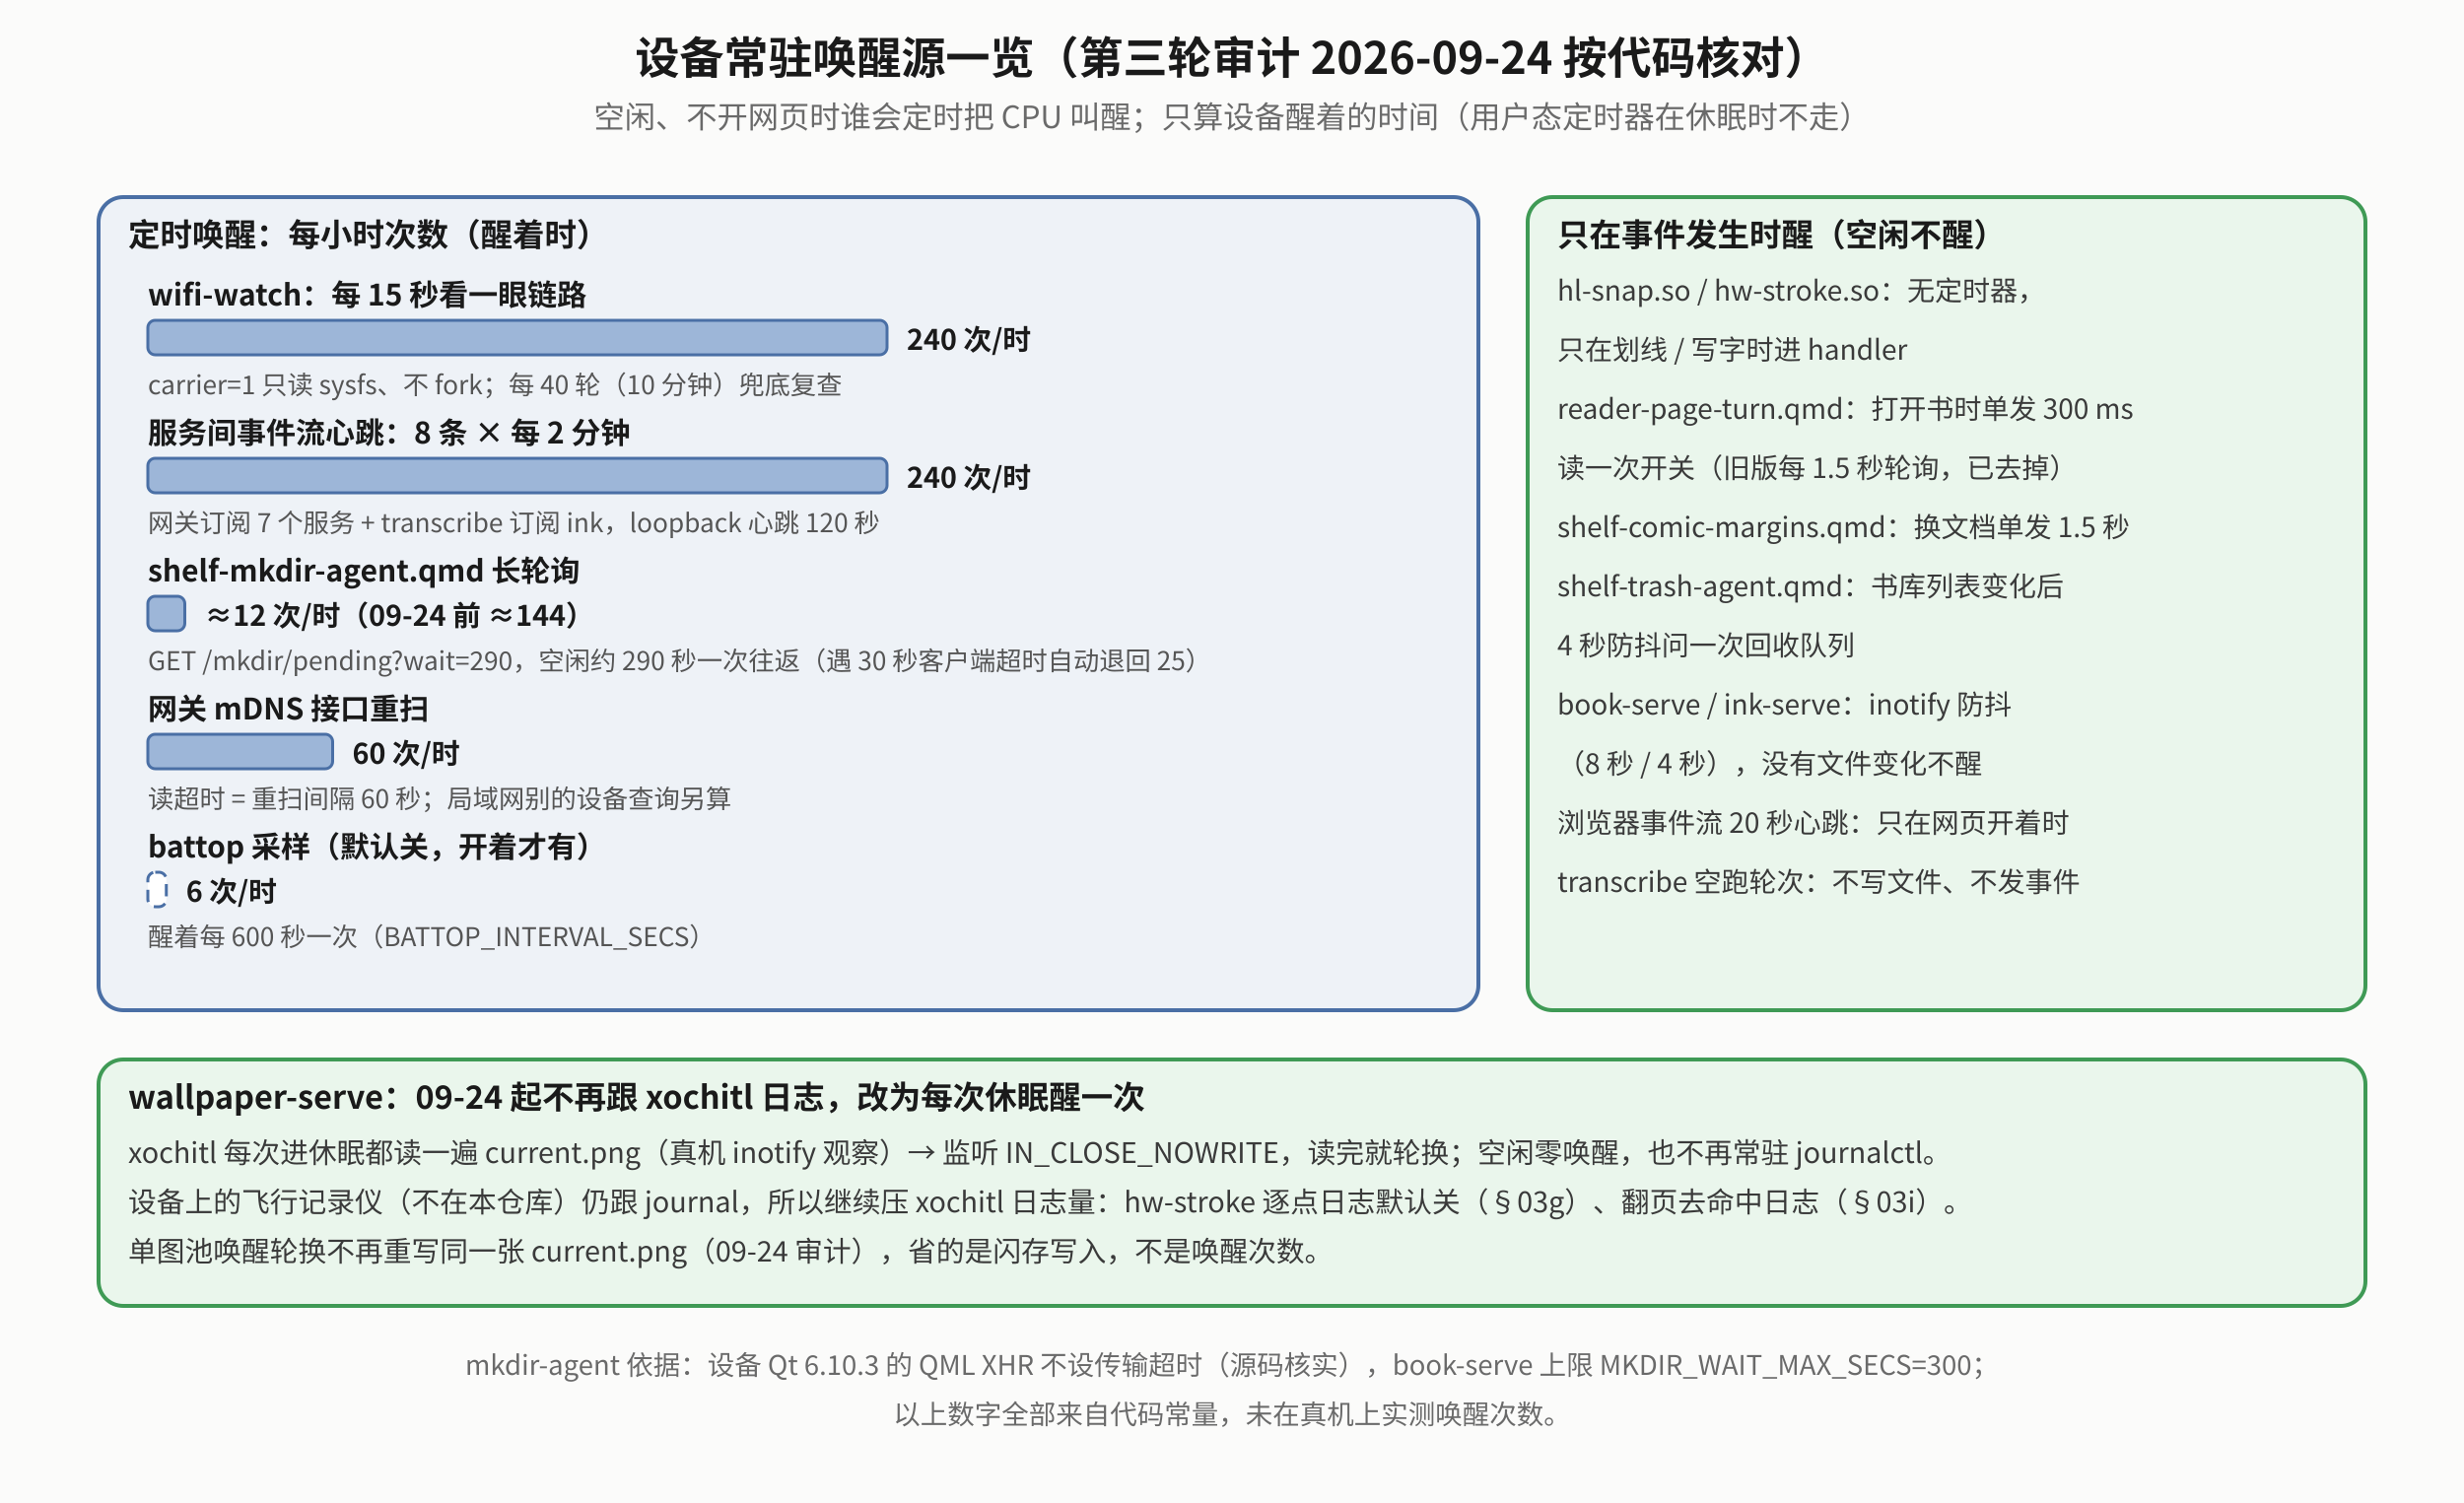
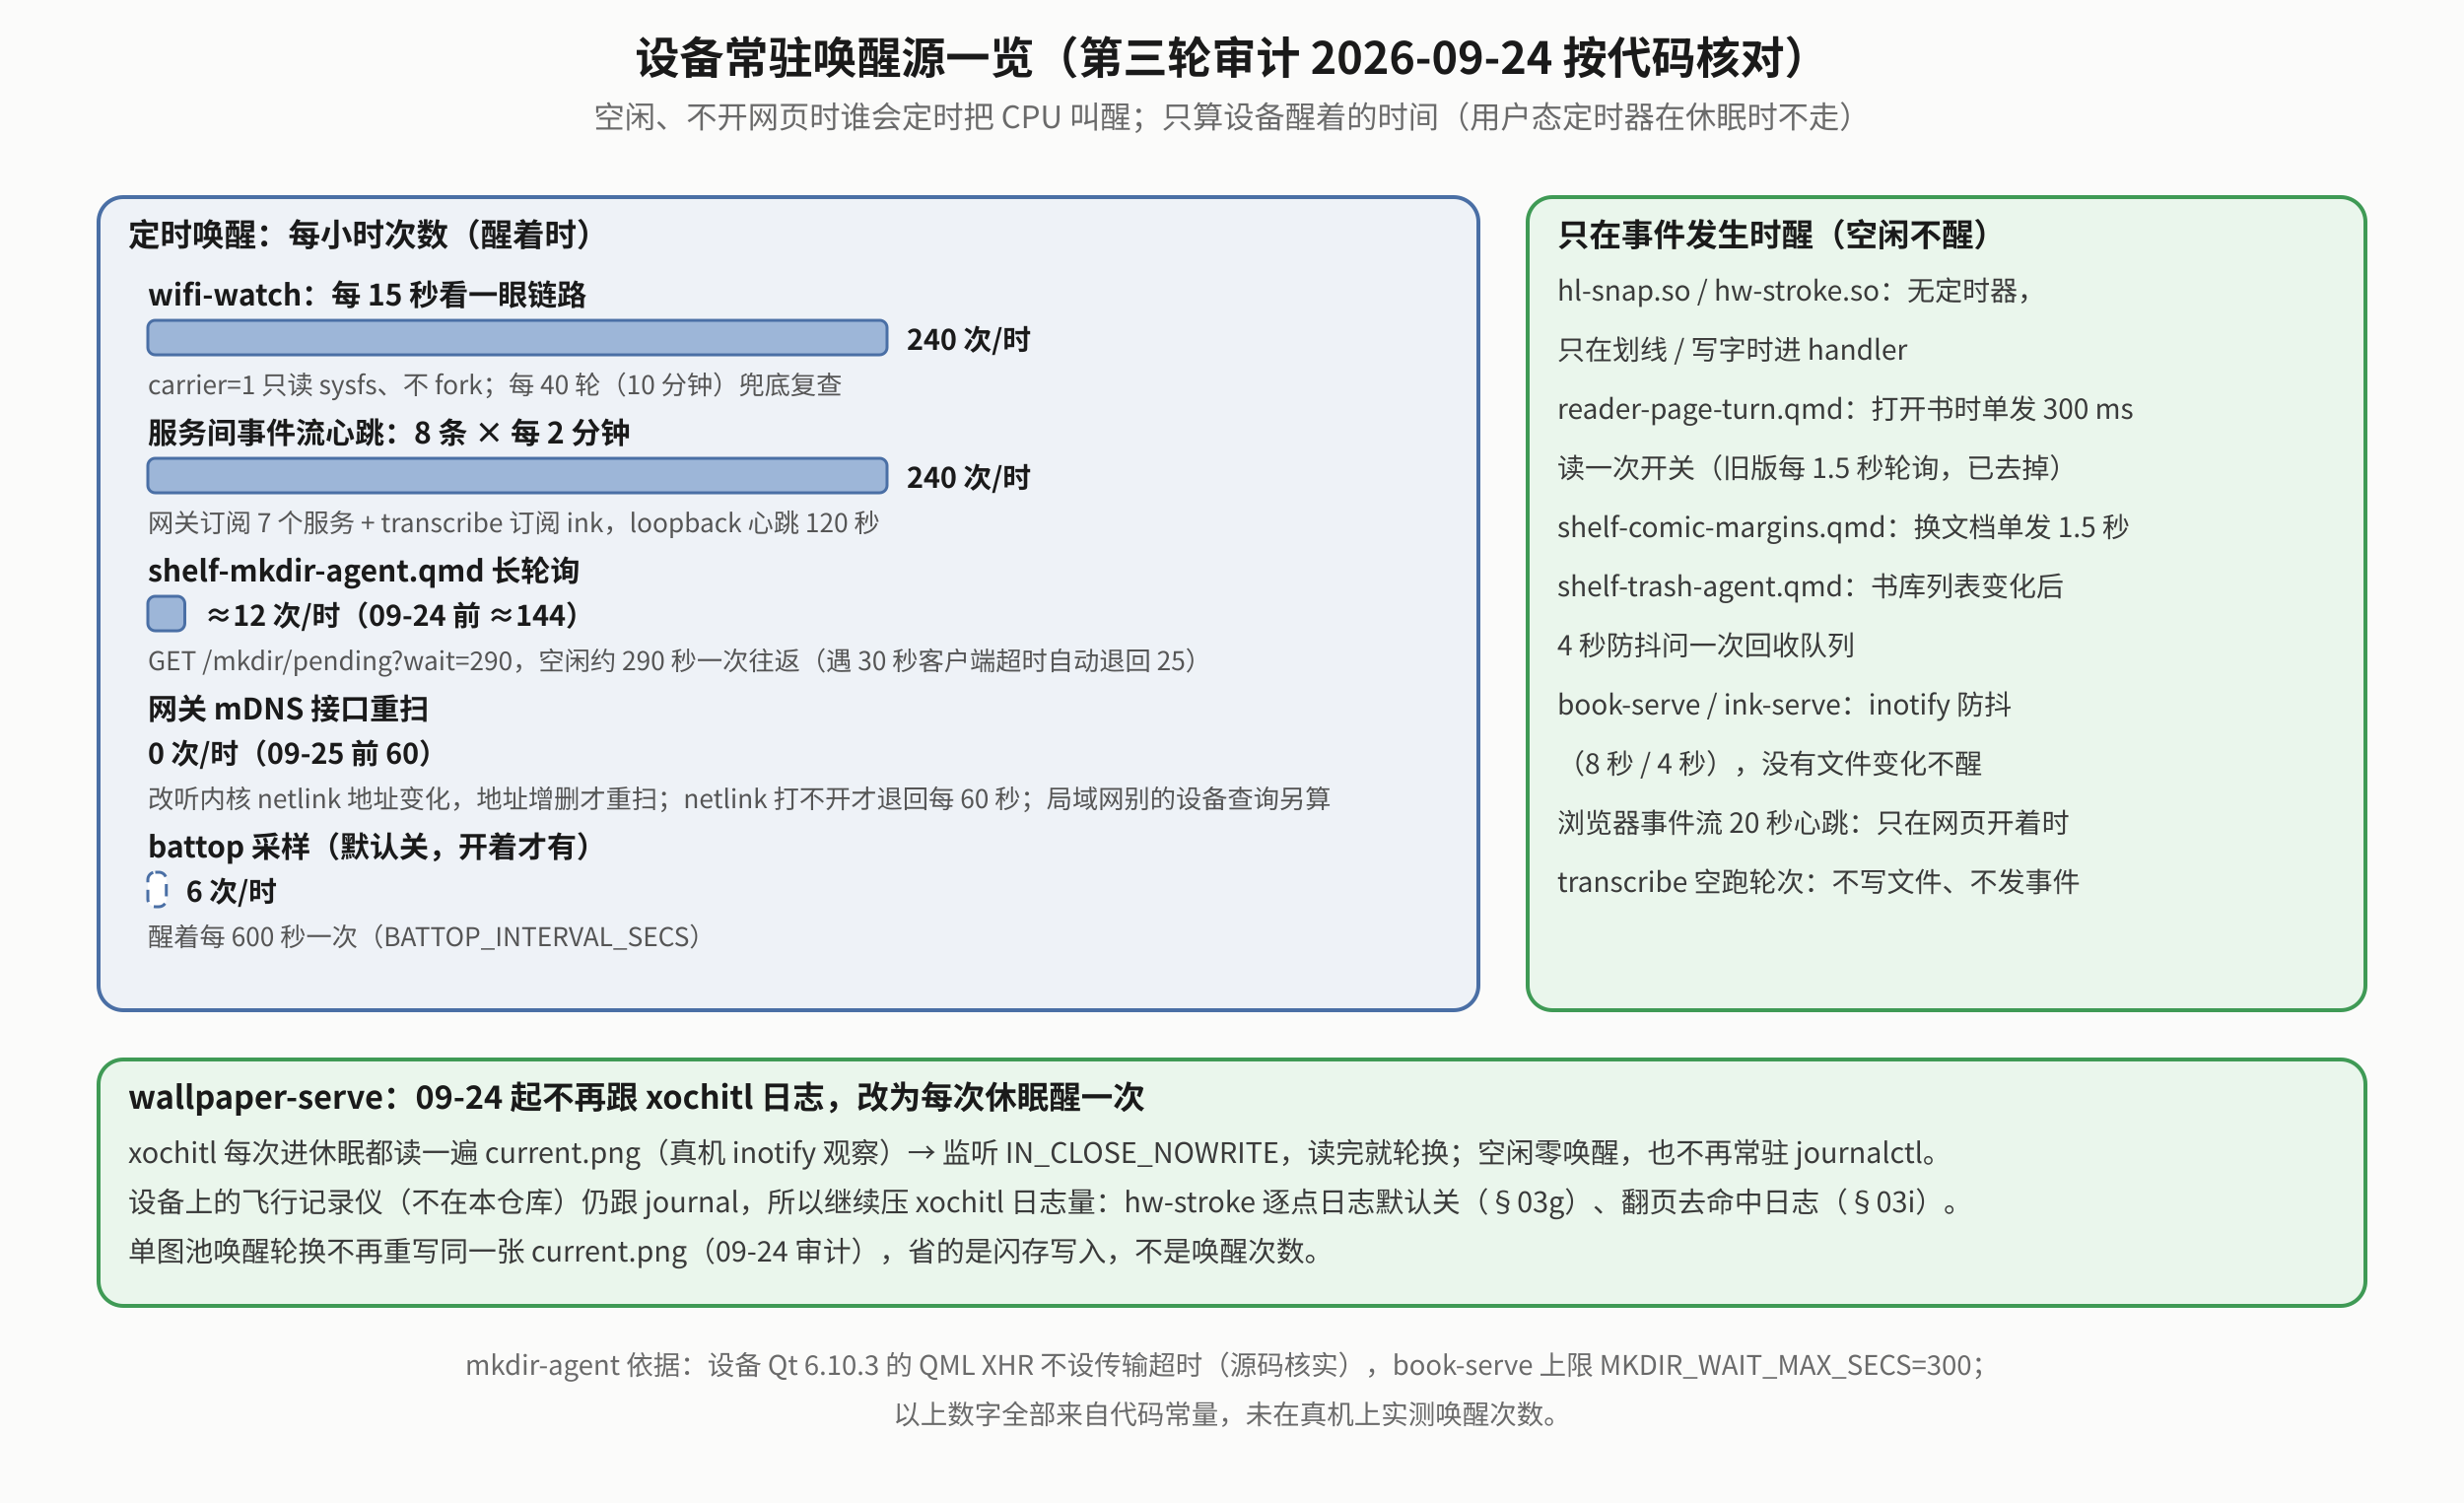
<svg xmlns="http://www.w3.org/2000/svg" viewBox="0 0 1000 610" font-family="Noto Sans CJK SC, sans-serif">
  <defs>
    <marker id="mk" viewBox="0 0 10 10" refX="9" refY="5" markerWidth="7" markerHeight="7" orient="auto-start-reverse">
      <path d="M0,0 L10,5 L0,10 z" fill="#555" />
    </marker>
    <marker id="mr" viewBox="0 0 10 10" refX="9" refY="5" markerWidth="7" markerHeight="7" orient="auto-start-reverse">
      <path d="M0,0 L10,5 L0,10 z" fill="#b0451f" />
    </marker>
    <marker id="mg" viewBox="0 0 10 10" refX="9" refY="5" markerWidth="7" markerHeight="7" orient="auto-start-reverse">
      <path d="M0,0 L10,5 L0,10 z" fill="#2f7d45" />
    </marker>
  </defs>
  <rect x="0" y="0" width="1000" height="610" fill="#fbfbfa" />
  <text x="500.0" y="30" text-anchor="middle" font-size="18" font-weight="bold" fill="#1a1a1a">设备常驻唤醒源一览（第三轮审计 2026-09-24 按代码核对）</text>
  <text x="500.0" y="52" text-anchor="middle" font-size="12.5" fill="#6a6a6a">空闲、不开网页时谁会定时把 CPU 叫醒；只算设备醒着的时间（用户态定时器在休眠时不走）</text>
  <rect x="40" y="80" width="560" height="330" rx="10" fill="#eef2f7" stroke="#4a6fa5" stroke-width="1.6" />
  <text x="52" y="100" text-anchor="start" font-size="13" font-weight="bold" fill="#1a1a1a">定时唤醒：每小时次数（醒着时）</text>
  <text x="60" y="124" text-anchor="start" font-size="12" fill="#1a1a1a" font-weight="bold">wifi-watch：每 15 秒看一眼链路</text>
  <rect x="60" y="130" width="300.0" height="14" rx="3" fill="#9db6d8" stroke="#4a6fa5" stroke-width="1.2" />
  <text x="368.0" y="142" text-anchor="start" font-size="11.5" fill="#1a1a1a" font-weight="bold">240 次/时</text>
  <text x="60" y="160" text-anchor="start" font-size="10.5" fill="#555">carrier=1 只读 sysfs、不 fork；每 40 轮（10 分钟）兜底复查</text>
  <text x="60" y="180" text-anchor="start" font-size="12" fill="#1a1a1a" font-weight="bold">服务间事件流心跳：8 条 × 每 2 分钟</text>
  <rect x="60" y="186" width="300.0" height="14" rx="3" fill="#9db6d8" stroke="#4a6fa5" stroke-width="1.2" />
  <text x="368.0" y="198" text-anchor="start" font-size="11.5" fill="#1a1a1a" font-weight="bold">240 次/时</text>
  <text x="60" y="216" text-anchor="start" font-size="10.5" fill="#555">网关订阅 7 个服务 + transcribe 订阅 ink，loopback 心跳 120 秒</text>
  <text x="60" y="236" text-anchor="start" font-size="12" fill="#1a1a1a" font-weight="bold">shelf-mkdir-agent.qmd 长轮询</text>
  <rect x="60" y="242" width="15.0" height="14" rx="3" fill="#9db6d8" stroke="#4a6fa5" stroke-width="1.2" />
  <text x="83.0" y="254" text-anchor="start" font-size="11.5" fill="#1a1a1a" font-weight="bold">≈12 次/时（09-24 前 ≈144）</text>
  <text x="60" y="272" text-anchor="start" font-size="10.5" fill="#555">GET /mkdir/pending?wait=290，空闲约 290 秒一次往返（遇 30 秒客户端超时自动退回 25）</text>
  <text x="60" y="292" text-anchor="start" font-size="12" fill="#1a1a1a" font-weight="bold">网关 mDNS 接口重扫</text>
-   <rect x="60" y="298" width="75.0" height="14" rx="3" fill="#9db6d8" stroke="#4a6fa5" stroke-width="1.2" />
-   <text x="143.0" y="310" text-anchor="start" font-size="11.5" fill="#1a1a1a" font-weight="bold">60 次/时</text>
-   <text x="60" y="328" text-anchor="start" font-size="10.5" fill="#555">读超时 = 重扫间隔 60 秒；局域网别的设备查询另算</text>
+   <text x="60" y="310" text-anchor="start" font-size="11.5" fill="#1a1a1a" font-weight="bold">0 次/时（09-25 前 60）</text>
+   <text x="60" y="328" text-anchor="start" font-size="10.5" fill="#555">改听内核 netlink 地址变化，地址增删才重扫；netlink 打不开才退回每 60 秒；局域网别的设备查询另算</text>
  <text x="60" y="348" text-anchor="start" font-size="12" fill="#1a1a1a" font-weight="bold">battop 采样（默认关，开着才有）</text>
  <rect x="60" y="354" width="7.5" height="14" rx="3" fill="#ffffff" stroke="#4a6fa5" stroke-width="1.2" stroke-dasharray="5,3" />
  <text x="75.5" y="366" text-anchor="start" font-size="11.5" fill="#1a1a1a" font-weight="bold">6 次/时</text>
  <text x="60" y="384" text-anchor="start" font-size="10.5" fill="#555">醒着每 600 秒一次（BATTOP_INTERVAL_SECS）</text>
  <rect x="620" y="80" width="340" height="330" rx="10" fill="#eaf6ec" stroke="#3f9a55" stroke-width="1.6" />
  <text x="632" y="100" text-anchor="start" font-size="13" font-weight="bold" fill="#1a1a1a">只在事件发生时醒（空闲不醒）</text>
  <text x="632" y="122" text-anchor="start" font-size="11.2" fill="#3a3a3a">hl-snap.so / hw-stroke.so：无定时器，</text>
  <text x="632" y="146" text-anchor="start" font-size="11.2" fill="#3a3a3a">  只在划线 / 写字时进 handler</text>
  <text x="632" y="170" text-anchor="start" font-size="11.2" fill="#3a3a3a">reader-page-turn.qmd：打开书时单发 300 ms</text>
  <text x="632" y="194" text-anchor="start" font-size="11.2" fill="#3a3a3a">  读一次开关（旧版每 1.5 秒轮询，已去掉）</text>
  <text x="632" y="218" text-anchor="start" font-size="11.2" fill="#3a3a3a">shelf-comic-margins.qmd：换文档单发 1.5 秒</text>
  <text x="632" y="242" text-anchor="start" font-size="11.2" fill="#3a3a3a">shelf-trash-agent.qmd：书库列表变化后</text>
  <text x="632" y="266" text-anchor="start" font-size="11.2" fill="#3a3a3a">  4 秒防抖问一次回收队列</text>
  <text x="632" y="290" text-anchor="start" font-size="11.2" fill="#3a3a3a">book-serve / ink-serve：inotify 防抖</text>
  <text x="632" y="314" text-anchor="start" font-size="11.2" fill="#3a3a3a">  （8 秒 / 4 秒），没有文件变化不醒</text>
  <text x="632" y="338" text-anchor="start" font-size="11.2" fill="#3a3a3a">浏览器事件流 20 秒心跳：只在网页开着时</text>
  <text x="632" y="362" text-anchor="start" font-size="11.2" fill="#3a3a3a">transcribe 空跑轮次：不写文件、不发事件</text>
  <rect x="40" y="430" width="920" height="100" rx="10" fill="#eaf6ec" stroke="#3f9a55" stroke-width="1.6" />
  <text x="52" y="450" text-anchor="start" font-size="13" font-weight="bold" fill="#1a1a1a">wallpaper-serve：09-24 起不再跟 xochitl 日志，改为每次休眠醒一次</text>
  <text x="52" y="472" text-anchor="start" font-size="11.5" fill="#3a3a3a">xochitl 每次进休眠都读一遍 current.png（真机 inotify 观察）→ 监听 IN_CLOSE_NOWRITE，读完就轮换；空闲零唤醒，也不再常驻 journalctl。</text>
  <text x="52" y="492" text-anchor="start" font-size="11.5" fill="#3a3a3a">设备上的飞行记录仪（不在本仓库）仍跟 journal，所以继续压 xochitl 日志量：hw-stroke 逐点日志默认关（§03g）、翻页去命中日志（§03i）。</text>
  <text x="52" y="512" text-anchor="start" font-size="11.5" fill="#3a3a3a">单图池唤醒轮换不再重写同一张 current.png（09-24 审计），省的是闪存写入，不是唤醒次数。</text>
  <text x="500" y="558" text-anchor="middle" font-size="11" fill="#6a6a6a">mkdir-agent 依据：设备 Qt 6.10.3 的 QML XHR 不设传输超时（源码核实），book-serve 上限 MKDIR_WAIT_MAX_SECS=300；</text>
  <text x="500" y="578" text-anchor="middle" font-size="11" fill="#6a6a6a">以上数字全部来自代码常量，未在真机上实测唤醒次数。</text>
</svg>
